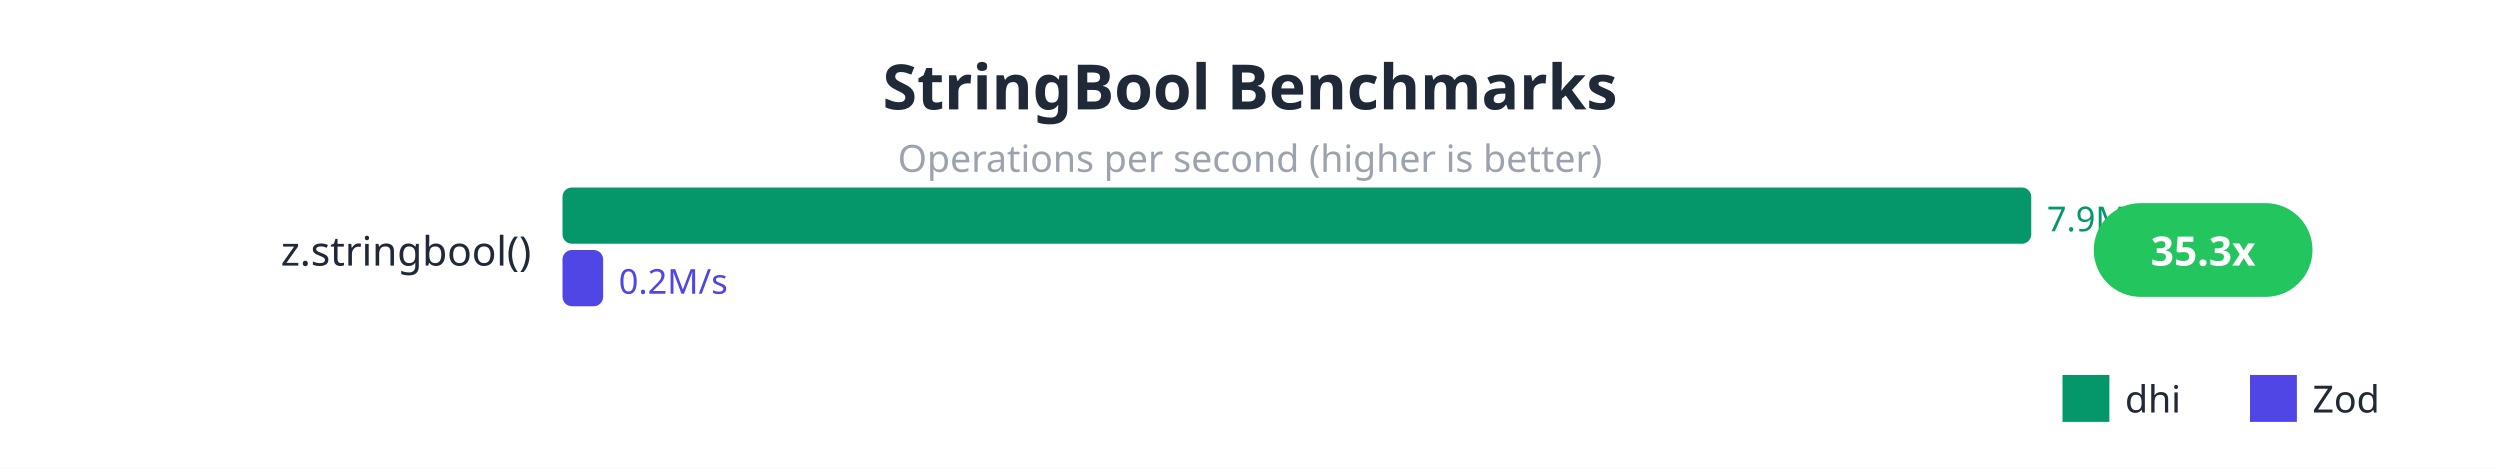
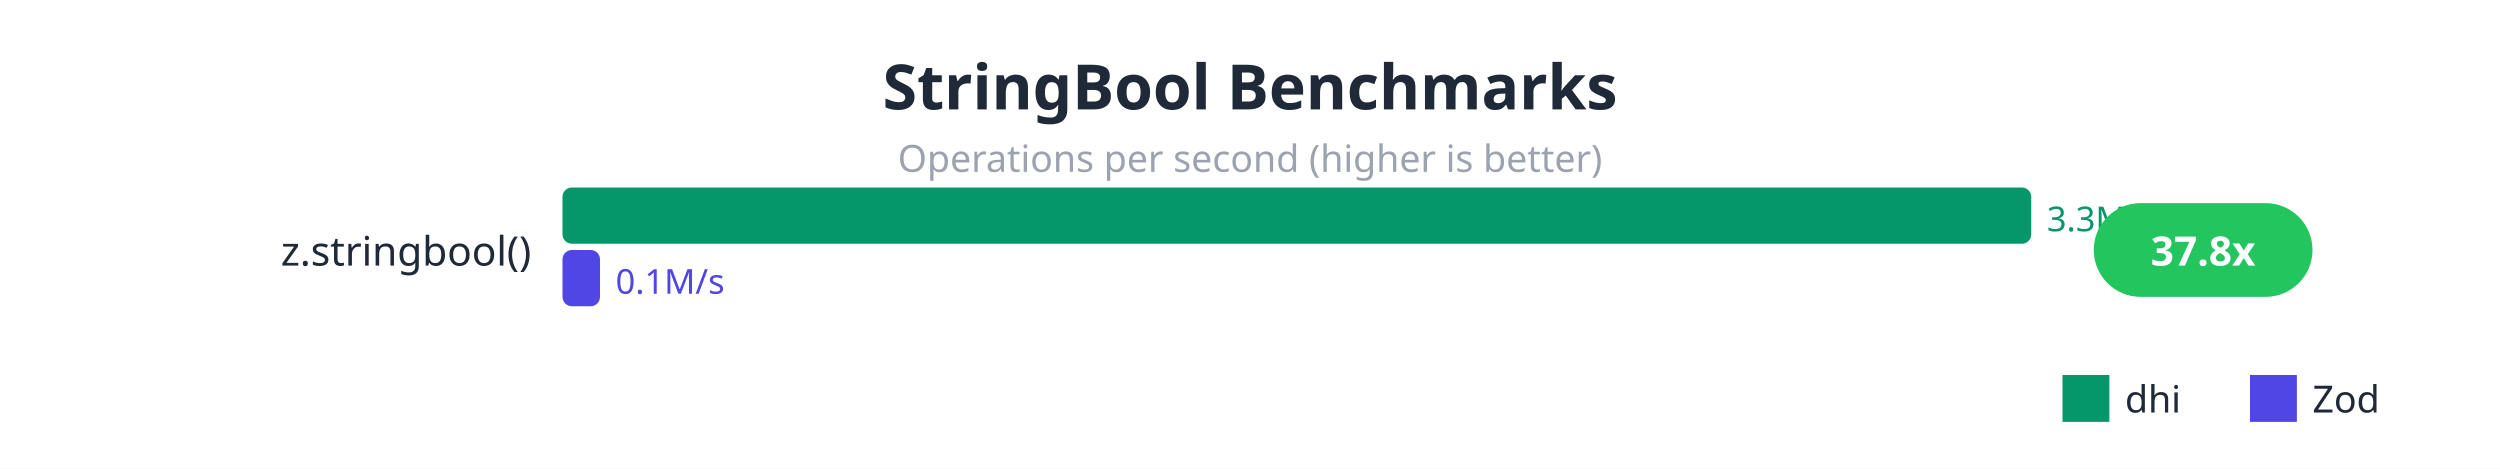
<svg xmlns="http://www.w3.org/2000/svg" viewBox="0 0 800 150">
  <rect width="800" height="150" fill="#ffffff" />
  <text x="400" y="35" fill="#1f2937" font-size="20" font-weight="bold" text-anchor="middle" font-family="sans-serif">StringBool Benchmarks</text>
  <text x="400" y="55" fill="#9ca3af" font-size="12" text-anchor="middle" font-family="sans-serif">Operations per second (higher is better)</text>
  <text x="170" y="85" fill="#1f2937" font-size="13" text-anchor="end" font-family="sans-serif">z.stringbool()</text>
  <rect x="180" y="60" width="470" height="18" fill="#059669" rx="3" />
-   <text x="655" y="74" fill="#059669" font-size="11" font-family="sans-serif">7.9M/s</text>
-   <rect x="180" y="80" width="13" height="18" fill="#4f46e5" rx="3" />
-   <text x="198" y="94" fill="#4f46e5" font-size="11" font-family="sans-serif">0.2M/s</text>
+   <text x="655" y="74" fill="#059669" font-size="11" font-family="sans-serif">3.3M/s</text>
+   <rect x="180" y="80" width="12" height="18" fill="#4f46e5" rx="3" />
+   <text x="197" y="94" fill="#4f46e5" font-size="11" font-family="sans-serif">0.1M/s</text>
  <rect x="670" y="65" width="70" height="30" fill="#22c55e" rx="15" />
-   <text x="705" y="85" fill="white" font-size="13" font-weight="bold" text-anchor="middle" font-family="sans-serif">35.3x</text>
+   <text x="705" y="85" fill="white" font-size="13" font-weight="bold" text-anchor="middle" font-family="sans-serif">37.8x</text>
  <rect x="660" y="120" width="15" height="15" fill="#059669" />
  <text x="680" y="132" fill="#1f2937" font-size="12" font-family="sans-serif">dhi</text>
  <rect x="720" y="120" width="15" height="15" fill="#4f46e5" />
  <text x="740" y="132" fill="#1f2937" font-size="12" font-family="sans-serif">Zod</text>
</svg>
